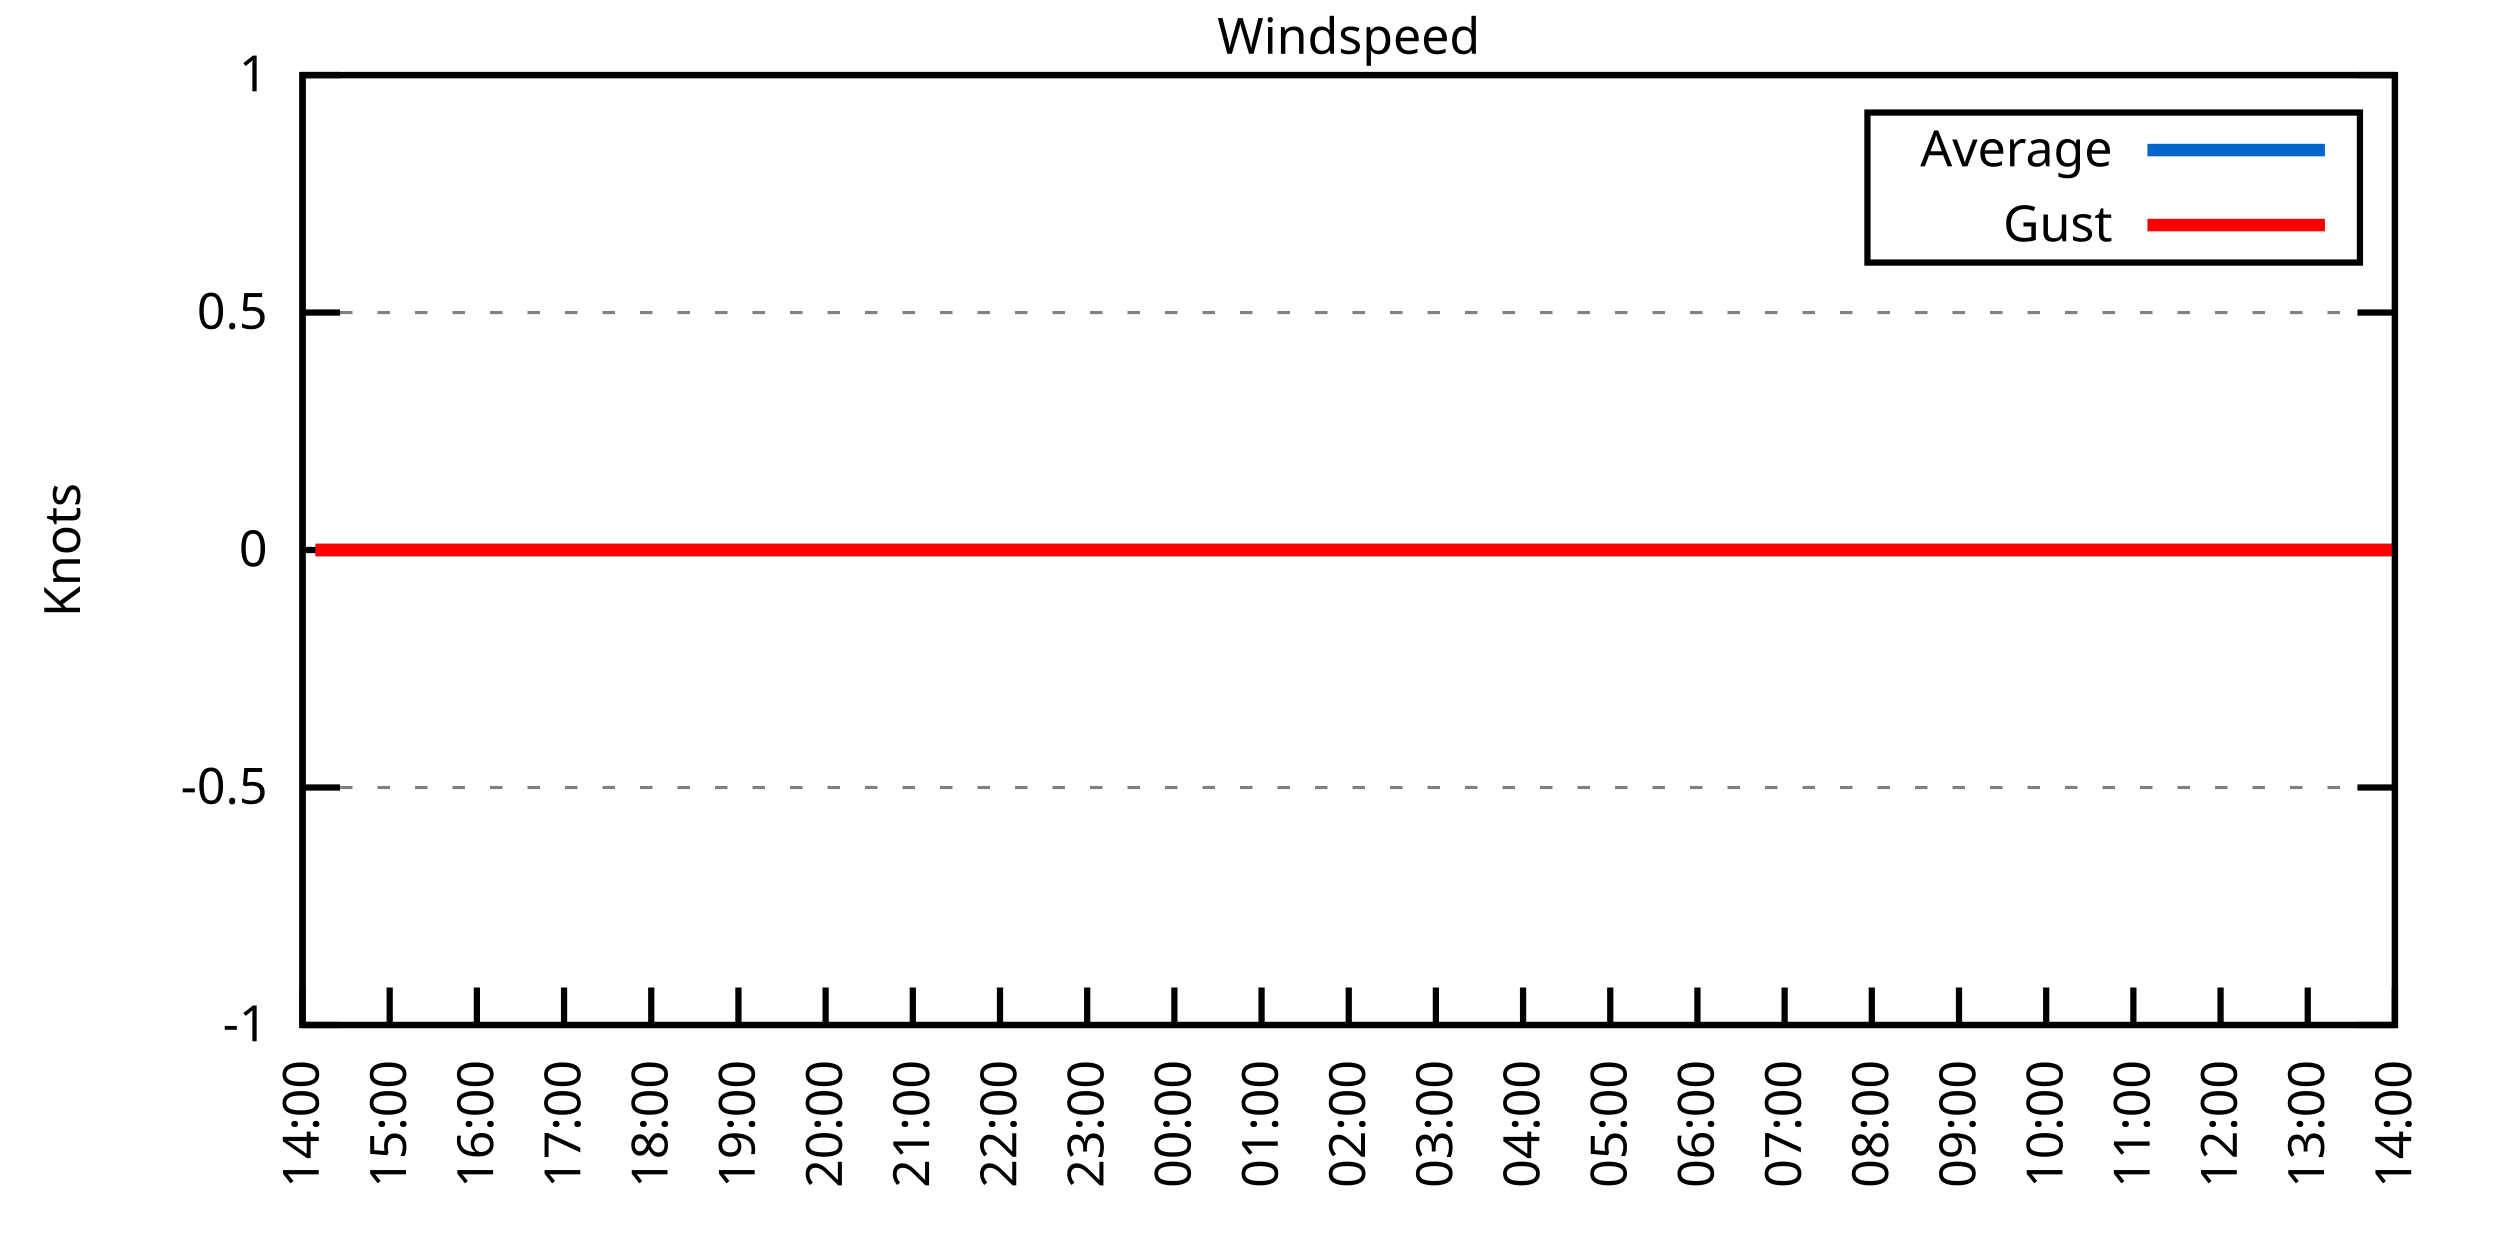
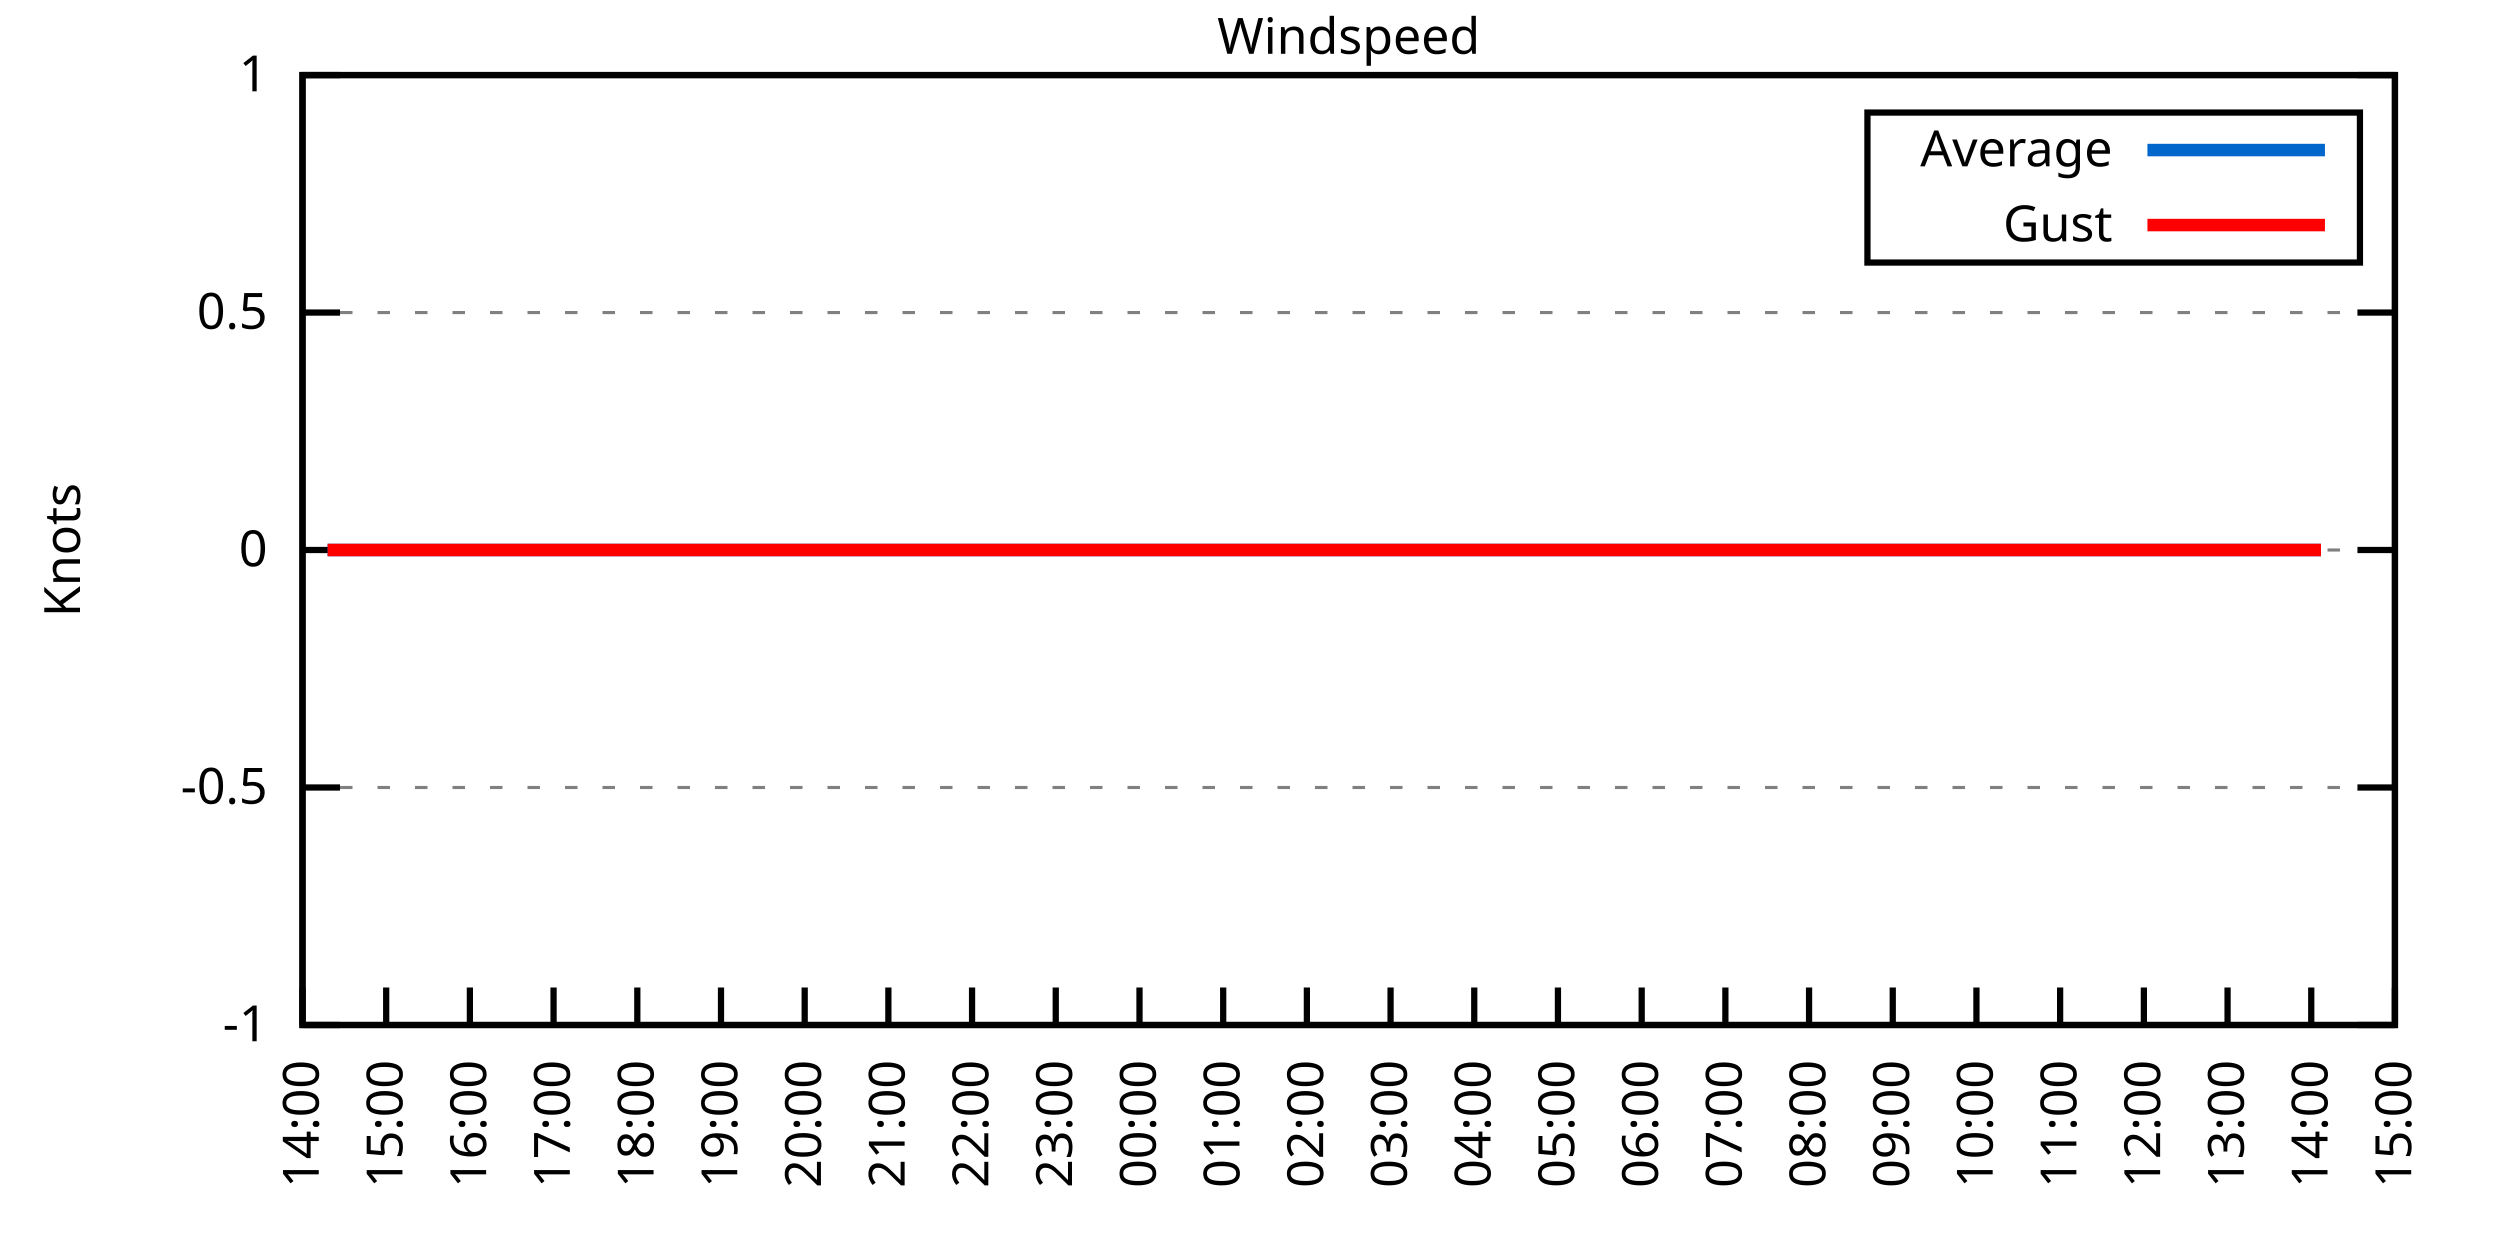
<svg xmlns="http://www.w3.org/2000/svg" xmlns:xlink="http://www.w3.org/1999/xlink" width="400" height="200" viewBox="0 0 400 200">
  <g id="gnuplot_canvas">
    <rect x="0" y="0" width="400" height="200" fill="none" />
    <defs>
      <circle id="gpDot" r="0.5" stroke-width="0.5" stroke="currentColor" />
      <path id="gpPt0" stroke-width="0.333" stroke="currentColor" d="M-1,0 h2 M0,-1 v2" />
      <path id="gpPt1" stroke-width="0.333" stroke="currentColor" d="M-1,-1 L1,1 M1,-1 L-1,1" />
      <path id="gpPt2" stroke-width="0.333" stroke="currentColor" d="M-1,0 L1,0 M0,-1 L0,1 M-1,-1 L1,1 M-1,1 L1,-1" />
      <rect id="gpPt3" stroke-width="0.333" stroke="currentColor" x="-1" y="-1" width="2" height="2" />
      <rect id="gpPt4" stroke-width="0.333" stroke="currentColor" fill="currentColor" x="-1" y="-1" width="2" height="2" />
      <circle id="gpPt5" stroke-width="0.333" stroke="currentColor" cx="0" cy="0" r="1" />
      <use xlink:href="#gpPt5" id="gpPt6" fill="currentColor" stroke="none" />
      <path id="gpPt7" stroke-width="0.333" stroke="currentColor" d="M0,-1.33 L-1.33,0.67 L1.33,0.67 z" />
      <use xlink:href="#gpPt7" id="gpPt8" fill="currentColor" stroke="none" />
      <use xlink:href="#gpPt7" id="gpPt9" stroke="currentColor" transform="rotate(180)" />
      <use xlink:href="#gpPt9" id="gpPt10" fill="currentColor" stroke="none" />
      <use xlink:href="#gpPt3" id="gpPt11" stroke="currentColor" transform="rotate(45)" />
      <use xlink:href="#gpPt11" id="gpPt12" fill="currentColor" stroke="none" />
      <path id="gpPt13" stroke-width="0.333" stroke="currentColor" d="M0,1.330 L1.265,0.411 L0.782,-1.067 L-0.782,-1.076 L-1.265,0.411 z" />
      <use xlink:href="#gpPt13" id="gpPt14" fill="currentColor" stroke="none" />
      <filter id="textbox" filterUnits="objectBoundingBox" x="0" y="0" height="1" width="1">
        <feFlood flood-color="white" flood-opacity="1" result="bgnd" />
        <feComposite in="SourceGraphic" in2="bgnd" operator="atop" />
      </filter>
      <filter id="greybox" filterUnits="objectBoundingBox" x="0" y="0" height="1" width="1">
        <feFlood flood-color="lightgrey" flood-opacity="1" result="grey" />
        <feComposite in="SourceGraphic" in2="grey" operator="atop" />
      </filter>
    </defs>
    <g fill="none" color="white" stroke="currentColor" stroke-width="1.00" stroke-linecap="butt" stroke-linejoin="miter">
</g>
    <g fill="none" color="black" stroke="currentColor" stroke-width="1.00" stroke-linecap="butt" stroke-linejoin="miter">
      <g stroke="none" shape-rendering="crispEdges">
        <polygon fill="rgb(255, 255, 255)" points="48.40,164.00 383.18,164.00 383.18,12.02 48.40,12.02 " />
      </g>
    </g>
    <g fill="none" color="black" stroke="currentColor" stroke-width="1.00" stroke-linecap="butt" stroke-linejoin="miter">
</g>
    <g fill="none" color="black" stroke="black" stroke-width="0.50" stroke-linecap="butt" stroke-linejoin="miter">
</g>
    <g fill="none" color="gray" stroke="currentColor" stroke-width="0.50" stroke-linecap="butt" stroke-linejoin="miter">
      <path stroke="gray" stroke-dasharray="2,4" class="gridline" d="M48.40,164.00 L383.19,164.00  " />
    </g>
    <g fill="none" color="gray" stroke="gray" stroke-width="1.00" stroke-linecap="butt" stroke-linejoin="miter">
</g>
    <g fill="none" color="black" stroke="currentColor" stroke-width="1.00" stroke-linecap="butt" stroke-linejoin="miter">
      <path stroke="black" d="M48.40,164.00 L54.40,164.00 M383.19,164.00 L377.19,164.00  " />
      <g transform="translate(42.80,166.60)" stroke="none" fill="black" font-family="Sans" font-size="8.00" text-anchor="end">
        <text>
          <tspan font-family="Sans">-1</tspan>
        </text>
      </g>
    </g>
    <g fill="none" color="black" stroke="currentColor" stroke-width="1.00" stroke-linecap="butt" stroke-linejoin="miter">
</g>
    <g fill="none" color="black" stroke="black" stroke-width="0.50" stroke-linecap="butt" stroke-linejoin="miter">
</g>
    <g fill="none" color="gray" stroke="currentColor" stroke-width="0.50" stroke-linecap="butt" stroke-linejoin="miter">
      <path stroke="gray" stroke-dasharray="2,4" class="gridline" d="M48.40,126.00 L383.19,126.00  " />
    </g>
    <g fill="none" color="gray" stroke="gray" stroke-width="1.00" stroke-linecap="butt" stroke-linejoin="miter">
</g>
    <g fill="none" color="black" stroke="currentColor" stroke-width="1.00" stroke-linecap="butt" stroke-linejoin="miter">
      <path stroke="black" d="M48.40,126.00 L54.40,126.00 M383.19,126.00 L377.19,126.00  " />
      <g transform="translate(42.80,128.60)" stroke="none" fill="black" font-family="Sans" font-size="8.00" text-anchor="end">
        <text>
          <tspan font-family="Sans">-0.5</tspan>
        </text>
      </g>
    </g>
    <g fill="none" color="black" stroke="currentColor" stroke-width="1.00" stroke-linecap="butt" stroke-linejoin="miter">
</g>
    <g fill="none" color="black" stroke="black" stroke-width="0.50" stroke-linecap="butt" stroke-linejoin="miter">
</g>
    <g fill="none" color="gray" stroke="currentColor" stroke-width="0.50" stroke-linecap="butt" stroke-linejoin="miter">
      <path stroke="gray" stroke-dasharray="2,4" class="gridline" d="M48.40,88.00 L383.19,88.00  " />
    </g>
    <g fill="none" color="gray" stroke="gray" stroke-width="1.00" stroke-linecap="butt" stroke-linejoin="miter">
</g>
    <g fill="none" color="black" stroke="currentColor" stroke-width="1.00" stroke-linecap="butt" stroke-linejoin="miter">
      <path stroke="black" d="M48.40,88.00 L54.40,88.00 M383.19,88.00 L377.19,88.00  " />
      <g transform="translate(42.80,90.60)" stroke="none" fill="black" font-family="Sans" font-size="8.00" text-anchor="end">
        <text>
          <tspan font-family="Sans"> 0</tspan>
        </text>
      </g>
    </g>
    <g fill="none" color="black" stroke="currentColor" stroke-width="1.00" stroke-linecap="butt" stroke-linejoin="miter">
</g>
    <g fill="none" color="black" stroke="black" stroke-width="0.50" stroke-linecap="butt" stroke-linejoin="miter">
</g>
    <g fill="none" color="gray" stroke="currentColor" stroke-width="0.50" stroke-linecap="butt" stroke-linejoin="miter">
      <path stroke="gray" stroke-dasharray="2,4" class="gridline" d="M48.40,50.01 L383.19,50.01  " />
    </g>
    <g fill="none" color="gray" stroke="gray" stroke-width="1.00" stroke-linecap="butt" stroke-linejoin="miter">
</g>
    <g fill="none" color="black" stroke="currentColor" stroke-width="1.00" stroke-linecap="butt" stroke-linejoin="miter">
      <path stroke="black" d="M48.40,50.01 L54.40,50.01 M383.19,50.01 L377.19,50.01  " />
      <g transform="translate(42.80,52.61)" stroke="none" fill="black" font-family="Sans" font-size="8.00" text-anchor="end">
        <text>
          <tspan font-family="Sans"> 0.5</tspan>
        </text>
      </g>
    </g>
    <g fill="none" color="black" stroke="currentColor" stroke-width="1.00" stroke-linecap="butt" stroke-linejoin="miter">
</g>
    <g fill="none" color="black" stroke="black" stroke-width="0.50" stroke-linecap="butt" stroke-linejoin="miter">
</g>
    <g fill="none" color="gray" stroke="currentColor" stroke-width="0.50" stroke-linecap="butt" stroke-linejoin="miter">
      <path stroke="gray" stroke-dasharray="2,4" class="gridline" d="M48.40,12.01 L383.19,12.01  " />
    </g>
    <g fill="none" color="gray" stroke="gray" stroke-width="1.00" stroke-linecap="butt" stroke-linejoin="miter">
</g>
    <g fill="none" color="black" stroke="currentColor" stroke-width="1.00" stroke-linecap="butt" stroke-linejoin="miter">
      <path stroke="black" d="M48.40,12.01 L54.40,12.01 M383.19,12.01 L377.19,12.01  " />
      <g transform="translate(42.80,14.61)" stroke="none" fill="black" font-family="Sans" font-size="8.00" text-anchor="end">
        <text>
          <tspan font-family="Sans"> 1</tspan>
        </text>
      </g>
    </g>
    <g fill="none" color="black" stroke="currentColor" stroke-width="1.00" stroke-linecap="butt" stroke-linejoin="miter">
      <path stroke="black" d="M48.40,164.00 L48.40,158.00  " />
      <g transform="translate(51.00,169.60) rotate(270.00)" stroke="none" fill="black" font-family="Sans" font-size="8.00" text-anchor="end">
        <text>
          <tspan font-family="Sans">14:00</tspan>
        </text>
      </g>
    </g>
    <g fill="none" color="black" stroke="currentColor" stroke-width="1.00" stroke-linecap="butt" stroke-linejoin="miter">
-       <path stroke="black" d="M62.35,164.00 L62.35,158.00  " />
-       <g transform="translate(64.95,169.60) rotate(270.00)" stroke="none" fill="black" font-family="Sans" font-size="8.00" text-anchor="end">
+       <path stroke="black" d="M61.79,164.00 L61.79,158.00  " />
+       <g transform="translate(64.39,169.60) rotate(270.00)" stroke="none" fill="black" font-family="Sans" font-size="8.00" text-anchor="end">
        <text>
          <tspan font-family="Sans">15:00</tspan>
        </text>
      </g>
    </g>
    <g fill="none" color="black" stroke="currentColor" stroke-width="1.00" stroke-linecap="butt" stroke-linejoin="miter">
-       <path stroke="black" d="M76.30,164.00 L76.30,158.00  " />
-       <g transform="translate(78.90,169.60) rotate(270.00)" stroke="none" fill="black" font-family="Sans" font-size="8.00" text-anchor="end">
+       <path stroke="black" d="M75.18,164.00 L75.18,158.00  " />
+       <g transform="translate(77.78,169.60) rotate(270.00)" stroke="none" fill="black" font-family="Sans" font-size="8.00" text-anchor="end">
        <text>
          <tspan font-family="Sans">16:00</tspan>
        </text>
      </g>
    </g>
    <g fill="none" color="black" stroke="currentColor" stroke-width="1.00" stroke-linecap="butt" stroke-linejoin="miter">
-       <path stroke="black" d="M90.25,164.00 L90.25,158.00  " />
-       <g transform="translate(92.85,169.60) rotate(270.00)" stroke="none" fill="black" font-family="Sans" font-size="8.00" text-anchor="end">
+       <path stroke="black" d="M88.57,164.00 L88.57,158.00  " />
+       <g transform="translate(91.17,169.60) rotate(270.00)" stroke="none" fill="black" font-family="Sans" font-size="8.00" text-anchor="end">
        <text>
          <tspan font-family="Sans">17:00</tspan>
        </text>
      </g>
    </g>
    <g fill="none" color="black" stroke="currentColor" stroke-width="1.00" stroke-linecap="butt" stroke-linejoin="miter">
-       <path stroke="black" d="M104.20,164.00 L104.20,158.00  " />
-       <g transform="translate(106.80,169.60) rotate(270.00)" stroke="none" fill="black" font-family="Sans" font-size="8.00" text-anchor="end">
+       <path stroke="black" d="M101.97,164.00 L101.97,158.00  " />
+       <g transform="translate(104.57,169.60) rotate(270.00)" stroke="none" fill="black" font-family="Sans" font-size="8.00" text-anchor="end">
        <text>
          <tspan font-family="Sans">18:00</tspan>
        </text>
      </g>
    </g>
    <g fill="none" color="black" stroke="currentColor" stroke-width="1.00" stroke-linecap="butt" stroke-linejoin="miter">
-       <path stroke="black" d="M118.15,164.00 L118.15,158.00  " />
-       <g transform="translate(120.75,169.60) rotate(270.00)" stroke="none" fill="black" font-family="Sans" font-size="8.00" text-anchor="end">
+       <path stroke="black" d="M115.36,164.00 L115.36,158.00  " />
+       <g transform="translate(117.96,169.60) rotate(270.00)" stroke="none" fill="black" font-family="Sans" font-size="8.00" text-anchor="end">
        <text>
          <tspan font-family="Sans">19:00</tspan>
        </text>
      </g>
    </g>
    <g fill="none" color="black" stroke="currentColor" stroke-width="1.00" stroke-linecap="butt" stroke-linejoin="miter">
-       <path stroke="black" d="M132.10,164.00 L132.10,158.00  " />
-       <g transform="translate(134.70,169.60) rotate(270.00)" stroke="none" fill="black" font-family="Sans" font-size="8.00" text-anchor="end">
+       <path stroke="black" d="M128.75,164.00 L128.75,158.00  " />
+       <g transform="translate(131.35,169.60) rotate(270.00)" stroke="none" fill="black" font-family="Sans" font-size="8.00" text-anchor="end">
        <text>
          <tspan font-family="Sans">20:00</tspan>
        </text>
      </g>
    </g>
    <g fill="none" color="black" stroke="currentColor" stroke-width="1.00" stroke-linecap="butt" stroke-linejoin="miter">
-       <path stroke="black" d="M146.05,164.00 L146.05,158.00  " />
-       <g transform="translate(148.65,169.60) rotate(270.00)" stroke="none" fill="black" font-family="Sans" font-size="8.00" text-anchor="end">
+       <path stroke="black" d="M142.14,164.00 L142.14,158.00  " />
+       <g transform="translate(144.74,169.60) rotate(270.00)" stroke="none" fill="black" font-family="Sans" font-size="8.00" text-anchor="end">
        <text>
          <tspan font-family="Sans">21:00</tspan>
        </text>
      </g>
    </g>
    <g fill="none" color="black" stroke="currentColor" stroke-width="1.00" stroke-linecap="butt" stroke-linejoin="miter">
-       <path stroke="black" d="M160.00,164.00 L160.00,158.00  " />
-       <g transform="translate(162.60,169.60) rotate(270.00)" stroke="none" fill="black" font-family="Sans" font-size="8.00" text-anchor="end">
+       <path stroke="black" d="M155.53,164.00 L155.53,158.00  " />
+       <g transform="translate(158.13,169.60) rotate(270.00)" stroke="none" fill="black" font-family="Sans" font-size="8.00" text-anchor="end">
        <text>
          <tspan font-family="Sans">22:00</tspan>
        </text>
      </g>
    </g>
    <g fill="none" color="black" stroke="currentColor" stroke-width="1.00" stroke-linecap="butt" stroke-linejoin="miter">
-       <path stroke="black" d="M173.95,164.00 L173.95,158.00  " />
-       <g transform="translate(176.55,169.60) rotate(270.00)" stroke="none" fill="black" font-family="Sans" font-size="8.00" text-anchor="end">
+       <path stroke="black" d="M168.92,164.00 L168.92,158.00  " />
+       <g transform="translate(171.52,169.60) rotate(270.00)" stroke="none" fill="black" font-family="Sans" font-size="8.00" text-anchor="end">
        <text>
          <tspan font-family="Sans">23:00</tspan>
        </text>
      </g>
    </g>
    <g fill="none" color="black" stroke="currentColor" stroke-width="1.00" stroke-linecap="butt" stroke-linejoin="miter">
-       <path stroke="black" d="M187.90,164.00 L187.90,158.00  " />
-       <g transform="translate(190.50,169.60) rotate(270.00)" stroke="none" fill="black" font-family="Sans" font-size="8.00" text-anchor="end">
+       <path stroke="black" d="M182.32,164.00 L182.32,158.00  " />
+       <g transform="translate(184.92,169.60) rotate(270.00)" stroke="none" fill="black" font-family="Sans" font-size="8.00" text-anchor="end">
        <text>
          <tspan font-family="Sans">00:00</tspan>
        </text>
      </g>
    </g>
    <g fill="none" color="black" stroke="currentColor" stroke-width="1.00" stroke-linecap="butt" stroke-linejoin="miter">
-       <path stroke="black" d="M201.85,164.00 L201.85,158.00  " />
-       <g transform="translate(204.45,169.60) rotate(270.00)" stroke="none" fill="black" font-family="Sans" font-size="8.00" text-anchor="end">
+       <path stroke="black" d="M195.71,164.00 L195.71,158.00  " />
+       <g transform="translate(198.31,169.60) rotate(270.00)" stroke="none" fill="black" font-family="Sans" font-size="8.00" text-anchor="end">
        <text>
          <tspan font-family="Sans">01:00</tspan>
        </text>
      </g>
    </g>
    <g fill="none" color="black" stroke="currentColor" stroke-width="1.00" stroke-linecap="butt" stroke-linejoin="miter">
-       <path stroke="black" d="M215.80,164.00 L215.80,158.00  " />
-       <g transform="translate(218.40,169.60) rotate(270.00)" stroke="none" fill="black" font-family="Sans" font-size="8.00" text-anchor="end">
+       <path stroke="black" d="M209.10,164.00 L209.10,158.00  " />
+       <g transform="translate(211.70,169.60) rotate(270.00)" stroke="none" fill="black" font-family="Sans" font-size="8.00" text-anchor="end">
        <text>
          <tspan font-family="Sans">02:00</tspan>
        </text>
      </g>
    </g>
    <g fill="none" color="black" stroke="currentColor" stroke-width="1.00" stroke-linecap="butt" stroke-linejoin="miter">
-       <path stroke="black" d="M229.74,164.00 L229.74,158.00  " />
-       <g transform="translate(232.34,169.60) rotate(270.00)" stroke="none" fill="black" font-family="Sans" font-size="8.00" text-anchor="end">
+       <path stroke="black" d="M222.49,164.00 L222.49,158.00  " />
+       <g transform="translate(225.09,169.60) rotate(270.00)" stroke="none" fill="black" font-family="Sans" font-size="8.00" text-anchor="end">
        <text>
          <tspan font-family="Sans">03:00</tspan>
        </text>
      </g>
    </g>
    <g fill="none" color="black" stroke="currentColor" stroke-width="1.00" stroke-linecap="butt" stroke-linejoin="miter">
-       <path stroke="black" d="M243.69,164.00 L243.69,158.00  " />
-       <g transform="translate(246.29,169.60) rotate(270.00)" stroke="none" fill="black" font-family="Sans" font-size="8.00" text-anchor="end">
+       <path stroke="black" d="M235.88,164.00 L235.88,158.00  " />
+       <g transform="translate(238.48,169.60) rotate(270.00)" stroke="none" fill="black" font-family="Sans" font-size="8.00" text-anchor="end">
        <text>
          <tspan font-family="Sans">04:00</tspan>
        </text>
      </g>
    </g>
    <g fill="none" color="black" stroke="currentColor" stroke-width="1.00" stroke-linecap="butt" stroke-linejoin="miter">
-       <path stroke="black" d="M257.64,164.00 L257.64,158.00  " />
-       <g transform="translate(260.24,169.60) rotate(270.00)" stroke="none" fill="black" font-family="Sans" font-size="8.00" text-anchor="end">
+       <path stroke="black" d="M249.27,164.00 L249.27,158.00  " />
+       <g transform="translate(251.87,169.60) rotate(270.00)" stroke="none" fill="black" font-family="Sans" font-size="8.00" text-anchor="end">
        <text>
          <tspan font-family="Sans">05:00</tspan>
        </text>
      </g>
    </g>
    <g fill="none" color="black" stroke="currentColor" stroke-width="1.00" stroke-linecap="butt" stroke-linejoin="miter">
-       <path stroke="black" d="M271.59,164.00 L271.59,158.00  " />
-       <g transform="translate(274.19,169.60) rotate(270.00)" stroke="none" fill="black" font-family="Sans" font-size="8.00" text-anchor="end">
+       <path stroke="black" d="M262.67,164.00 L262.67,158.00  " />
+       <g transform="translate(265.27,169.60) rotate(270.00)" stroke="none" fill="black" font-family="Sans" font-size="8.00" text-anchor="end">
        <text>
          <tspan font-family="Sans">06:00</tspan>
        </text>
      </g>
    </g>
    <g fill="none" color="black" stroke="currentColor" stroke-width="1.00" stroke-linecap="butt" stroke-linejoin="miter">
-       <path stroke="black" d="M285.54,164.00 L285.54,158.00  " />
-       <g transform="translate(288.14,169.60) rotate(270.00)" stroke="none" fill="black" font-family="Sans" font-size="8.00" text-anchor="end">
+       <path stroke="black" d="M276.06,164.00 L276.06,158.00  " />
+       <g transform="translate(278.66,169.60) rotate(270.00)" stroke="none" fill="black" font-family="Sans" font-size="8.00" text-anchor="end">
        <text>
          <tspan font-family="Sans">07:00</tspan>
        </text>
      </g>
    </g>
    <g fill="none" color="black" stroke="currentColor" stroke-width="1.00" stroke-linecap="butt" stroke-linejoin="miter">
-       <path stroke="black" d="M299.49,164.00 L299.49,158.00  " />
-       <g transform="translate(302.09,169.60) rotate(270.00)" stroke="none" fill="black" font-family="Sans" font-size="8.00" text-anchor="end">
+       <path stroke="black" d="M289.45,164.00 L289.45,158.00  " />
+       <g transform="translate(292.05,169.60) rotate(270.00)" stroke="none" fill="black" font-family="Sans" font-size="8.00" text-anchor="end">
        <text>
          <tspan font-family="Sans">08:00</tspan>
        </text>
      </g>
    </g>
    <g fill="none" color="black" stroke="currentColor" stroke-width="1.00" stroke-linecap="butt" stroke-linejoin="miter">
-       <path stroke="black" d="M313.44,164.00 L313.44,158.00  " />
-       <g transform="translate(316.04,169.60) rotate(270.00)" stroke="none" fill="black" font-family="Sans" font-size="8.00" text-anchor="end">
+       <path stroke="black" d="M302.84,164.00 L302.84,158.00  " />
+       <g transform="translate(305.44,169.60) rotate(270.00)" stroke="none" fill="black" font-family="Sans" font-size="8.00" text-anchor="end">
        <text>
          <tspan font-family="Sans">09:00</tspan>
        </text>
      </g>
    </g>
    <g fill="none" color="black" stroke="currentColor" stroke-width="1.00" stroke-linecap="butt" stroke-linejoin="miter">
-       <path stroke="black" d="M327.39,164.00 L327.39,158.00  " />
-       <g transform="translate(329.99,169.60) rotate(270.00)" stroke="none" fill="black" font-family="Sans" font-size="8.00" text-anchor="end">
+       <path stroke="black" d="M316.23,164.00 L316.23,158.00  " />
+       <g transform="translate(318.83,169.60) rotate(270.00)" stroke="none" fill="black" font-family="Sans" font-size="8.00" text-anchor="end">
        <text>
          <tspan font-family="Sans">10:00</tspan>
        </text>
      </g>
    </g>
    <g fill="none" color="black" stroke="currentColor" stroke-width="1.00" stroke-linecap="butt" stroke-linejoin="miter">
-       <path stroke="black" d="M341.34,164.00 L341.34,158.00  " />
-       <g transform="translate(343.94,169.60) rotate(270.00)" stroke="none" fill="black" font-family="Sans" font-size="8.00" text-anchor="end">
+       <path stroke="black" d="M329.62,164.00 L329.62,158.00  " />
+       <g transform="translate(332.22,169.60) rotate(270.00)" stroke="none" fill="black" font-family="Sans" font-size="8.00" text-anchor="end">
        <text>
          <tspan font-family="Sans">11:00</tspan>
        </text>
      </g>
    </g>
    <g fill="none" color="black" stroke="currentColor" stroke-width="1.00" stroke-linecap="butt" stroke-linejoin="miter">
-       <path stroke="black" d="M355.29,164.00 L355.29,158.00  " />
-       <g transform="translate(357.89,169.60) rotate(270.00)" stroke="none" fill="black" font-family="Sans" font-size="8.00" text-anchor="end">
+       <path stroke="black" d="M343.02,164.00 L343.02,158.00  " />
+       <g transform="translate(345.62,169.60) rotate(270.00)" stroke="none" fill="black" font-family="Sans" font-size="8.00" text-anchor="end">
        <text>
          <tspan font-family="Sans">12:00</tspan>
        </text>
      </g>
    </g>
    <g fill="none" color="black" stroke="currentColor" stroke-width="1.00" stroke-linecap="butt" stroke-linejoin="miter">
-       <path stroke="black" d="M369.24,164.00 L369.24,158.00  " />
-       <g transform="translate(371.84,169.60) rotate(270.00)" stroke="none" fill="black" font-family="Sans" font-size="8.00" text-anchor="end">
+       <path stroke="black" d="M356.41,164.00 L356.41,158.00  " />
+       <g transform="translate(359.01,169.60) rotate(270.00)" stroke="none" fill="black" font-family="Sans" font-size="8.00" text-anchor="end">
        <text>
          <tspan font-family="Sans">13:00</tspan>
+         </text>
+       </g>
+     </g>
+     <g fill="none" color="black" stroke="currentColor" stroke-width="1.00" stroke-linecap="butt" stroke-linejoin="miter">
+       <path stroke="black" d="M369.80,164.00 L369.80,158.00  " />
+       <g transform="translate(372.40,169.60) rotate(270.00)" stroke="none" fill="black" font-family="Sans" font-size="8.00" text-anchor="end">
+         <text>
+           <tspan font-family="Sans">14:00</tspan>
        </text>
      </g>
    </g>
    <g fill="none" color="black" stroke="currentColor" stroke-width="1.00" stroke-linecap="butt" stroke-linejoin="miter">
      <path stroke="black" d="M383.19,164.00 L383.19,158.00  " />
      <g transform="translate(385.79,169.60) rotate(270.00)" stroke="none" fill="black" font-family="Sans" font-size="8.00" text-anchor="end">
        <text>
-           <tspan font-family="Sans">14:00</tspan>
+           <tspan font-family="Sans">15:00</tspan>
        </text>
      </g>
    </g>
    <g fill="none" color="black" stroke="currentColor" stroke-width="1.00" stroke-linecap="butt" stroke-linejoin="miter">
</g>
    <g fill="none" color="black" stroke="currentColor" stroke-width="1.00" stroke-linecap="butt" stroke-linejoin="miter">
      <path stroke="black" d="M48.40,12.01 L48.40,164.00 L383.19,164.00 L383.19,12.01 L48.40,12.01 Z  " />
    </g>
    <g fill="none" color="black" stroke="currentColor" stroke-width="1.00" stroke-linecap="butt" stroke-linejoin="miter">
</g>
    <g fill="none" color="black" stroke="currentColor" stroke-width="1.00" stroke-linecap="butt" stroke-linejoin="miter">
      <path stroke="black" d="M298.79,42.01 L298.79,18.01 L377.59,18.01 L377.59,42.01 L298.79,42.01 Z  " />
    </g>
    <g id="Windspeed_plot_1">
      <g fill="none" color="white" stroke="black" stroke-width="2.00" stroke-linecap="butt" stroke-linejoin="miter">
</g>
      <g fill="none" color="black" stroke="currentColor" stroke-width="2.00" stroke-linecap="butt" stroke-linejoin="miter">
        <g transform="translate(337.99,26.61)" stroke="none" fill="black" font-family="Sans" font-size="8.00" text-anchor="end">
          <text>
            <tspan font-family="Sans">Average</tspan>
          </text>
        </g>
      </g>
      <g fill="none" color="black" stroke="currentColor" stroke-width="2.00" stroke-linecap="butt" stroke-linejoin="miter">
-         <path stroke="rgb(  0, 102, 204)" d="M343.59,24.01 L371.99,24.01 M50.49,88.00 L52.58,88.00 L55.14,88.00 L57.23,88.00 L59.79,88.00 L62.12,88.00   L64.21,88.00 L66.77,88.00 L69.09,88.00 L70.95,88.00 L73.74,88.00 L75.60,88.00 L78.39,88.00 L80.72,88.00   L83.04,88.00 L85.37,88.00 L87.69,88.00 L90.02,88.00 L92.34,88.00 L94.20,88.00 L96.76,88.00 L99.08,88.00   L101.64,88.00 L103.50,88.00 L106.06,88.00 L108.62,88.00 L110.94,88.00 L113.27,88.00 L115.13,88.00 L117.92,88.00   L120.24,88.00 L122.57,88.00 L124.43,88.00 L126.98,88.00 L129.54,88.00 L131.87,88.00 L133.72,88.00 L136.51,88.00   L138.84,88.00 L140.93,88.00 L143.49,88.00 L145.81,88.00 L147.91,88.00 L150.23,88.00 L152.56,88.00 L155.11,88.00   L157.44,88.00 L159.76,88.00 L161.62,88.00 L164.18,88.00 L166.74,88.00 L168.60,88.00 L171.39,88.00 L173.25,88.00   L176.04,88.00 L178.36,88.00 L180.22,88.00 L182.78,88.00 L185.34,88.00 L187.66,88.00 L189.99,88.00 L191.85,88.00   L194.17,88.00 L196.50,88.00 L198.82,88.00 L201.38,88.00 L203.94,88.00 L205.80,88.00 L208.12,88.00 L210.91,88.00   L213.24,88.00 L215.56,88.00 L217.89,88.00 L219.98,88.00 L222.54,88.00 L224.63,88.00 L226.95,88.00 L229.05,88.00   L231.37,88.00 L234.16,88.00 L236.25,88.00 L238.81,88.00 L240.90,88.00 L243.46,88.00 L245.32,88.00 L247.88,88.00   L250.44,88.00 L252.53,88.00 L254.85,88.00 L256.95,88.00 L259.27,88.00 L261.83,88.00 L264.39,88.00 L266.71,88.00   L269.04,88.00 L271.36,88.00 L273.22,88.00 L275.55,88.00 L278.10,88.00 L280.66,88.00 L282.99,88.00 L285.31,88.00   L287.40,88.00 L289.73,88.00 L292.29,88.00 L294.38,88.00 L296.70,88.00 L299.26,88.00 L301.58,88.00 L303.68,88.00   L306.00,88.00 L308.56,88.00 L310.42,88.00 L312.98,88.00 L315.53,88.00 L319.95,88.00 L322.28,88.00 L324.60,88.00   L326.93,88.00 L329.25,88.00 L331.58,88.00 L334.13,88.00 L336.46,88.00 L338.78,88.00 L341.11,88.00 L343.43,88.00   L345.76,88.00 L347.62,88.00 L350.41,88.00 L352.73,88.00 L355.06,88.00 L357.15,88.00 L359.24,88.00 L361.80,88.00   L363.89,88.00 L366.45,88.00 L369.01,88.00 L371.33,88.00 L373.43,88.00 L375.98,88.00 L378.08,88.00 L380.40,88.00   L382.96,88.00  " />
+         <path stroke="rgb(  0, 102, 204)" d="M343.59,24.01 L371.99,24.01 M52.42,88.00 L54.87,88.00 L56.88,88.00 L59.34,88.00 L61.57,88.00 L63.58,88.00   L66.03,88.00 L68.26,88.00 L70.05,88.00 L72.73,88.00 L74.51,88.00 L77.19,88.00 L79.42,88.00 L81.66,88.00   L83.89,88.00 L86.12,88.00 L88.35,88.00 L90.58,88.00 L92.37,88.00 L94.82,88.00 L97.06,88.00 L99.51,88.00   L101.30,88.00 L103.75,88.00 L106.21,88.00 L108.44,88.00 L110.67,88.00 L112.46,88.00 L115.13,88.00 L117.37,88.00   L119.60,88.00 L121.38,88.00 L123.84,88.00 L126.29,88.00 L128.53,88.00 L130.31,88.00 L132.99,88.00 L135.22,88.00   L137.23,88.00 L139.69,88.00 L141.92,88.00 L143.93,88.00 L146.16,88.00 L148.39,88.00 L150.85,88.00 L153.08,88.00   L155.31,88.00 L157.10,88.00 L159.55,88.00 L162.01,88.00 L163.79,88.00 L166.47,88.00 L168.25,88.00 L170.93,88.00   L173.17,88.00 L174.95,88.00 L177.41,88.00 L179.86,88.00 L182.09,88.00 L184.32,88.00 L186.11,88.00 L188.34,88.00   L190.57,88.00 L192.81,88.00 L195.26,88.00 L197.72,88.00 L199.50,88.00 L201.73,88.00 L204.41,88.00 L206.64,88.00   L208.88,88.00 L211.11,88.00 L213.12,88.00 L215.57,88.00 L217.58,88.00 L219.81,88.00 L221.82,88.00 L224.05,88.00   L226.73,88.00 L228.74,88.00 L231.20,88.00 L233.20,88.00 L235.66,88.00 L237.44,88.00 L239.90,88.00 L242.36,88.00   L244.36,88.00 L246.60,88.00 L248.60,88.00 L250.84,88.00 L253.29,88.00 L255.75,88.00 L257.98,88.00 L260.21,88.00   L262.44,88.00 L264.23,88.00 L266.46,88.00 L268.92,88.00 L271.37,88.00 L273.60,88.00 L275.83,88.00 L277.84,88.00   L280.07,88.00 L282.53,88.00 L284.54,88.00 L286.77,88.00 L289.23,88.00 L291.46,88.00 L293.47,88.00 L295.70,88.00   L298.15,88.00 L299.94,88.00 L302.39,88.00 L304.85,88.00 L309.09,88.00 L311.32,88.00 L313.55,88.00 L315.79,88.00   L318.02,88.00 L320.25,88.00 L322.70,88.00 L324.94,88.00 L327.17,88.00 L329.40,88.00 L331.63,88.00 L333.86,88.00   L335.65,88.00 L338.33,88.00 L340.56,88.00 L342.79,88.00 L344.80,88.00 L346.81,88.00 L349.26,88.00 L351.27,88.00   L353.73,88.00 L356.18,88.00 L358.42,88.00 L360.42,88.00 L362.88,88.00 L364.89,88.00 L367.12,88.00 L369.58,88.00   L371.36,88.00  " />
      </g>
    </g>
    <g id="Windspeed_plot_2">
      <g fill="none" color="black" stroke="currentColor" stroke-width="2.00" stroke-linecap="butt" stroke-linejoin="miter">
        <g transform="translate(337.99,38.61)" stroke="none" fill="black" font-family="Sans" font-size="8.00" text-anchor="end">
          <text>
            <tspan font-family="Sans">Gust</tspan>
          </text>
        </g>
      </g>
      <g fill="none" color="black" stroke="currentColor" stroke-width="2.00" stroke-linecap="butt" stroke-linejoin="miter">
-         <path stroke="rgb(255,   0,   0)" d="M343.59,36.01 L371.99,36.01 M50.49,88.00 L52.58,88.00 L55.14,88.00 L57.23,88.00 L59.79,88.00 L62.12,88.00   L64.21,88.00 L66.77,88.00 L69.09,88.00 L70.95,88.00 L73.74,88.00 L75.60,88.00 L78.39,88.00 L80.72,88.00   L83.04,88.00 L85.37,88.00 L87.69,88.00 L90.02,88.00 L92.34,88.00 L94.20,88.00 L96.76,88.00 L99.08,88.00   L101.64,88.00 L103.50,88.00 L106.06,88.00 L108.62,88.00 L110.94,88.00 L113.27,88.00 L115.13,88.00 L117.92,88.00   L120.24,88.00 L122.57,88.00 L124.43,88.00 L126.98,88.00 L129.54,88.00 L131.87,88.00 L133.72,88.00 L136.51,88.00   L138.84,88.00 L140.93,88.00 L143.49,88.00 L145.81,88.00 L147.91,88.00 L150.23,88.00 L152.56,88.00 L155.11,88.00   L157.44,88.00 L159.76,88.00 L161.62,88.00 L164.18,88.00 L166.74,88.00 L168.60,88.00 L171.39,88.00 L173.25,88.00   L176.04,88.00 L178.36,88.00 L180.22,88.00 L182.78,88.00 L185.34,88.00 L187.66,88.00 L189.99,88.00 L191.85,88.00   L194.17,88.00 L196.50,88.00 L198.82,88.00 L201.38,88.00 L203.94,88.00 L205.80,88.00 L208.12,88.00 L210.91,88.00   L213.24,88.00 L215.56,88.00 L217.89,88.00 L219.98,88.00 L222.54,88.00 L224.63,88.00 L226.95,88.00 L229.05,88.00   L231.37,88.00 L234.16,88.00 L236.25,88.00 L238.81,88.00 L240.90,88.00 L243.46,88.00 L245.32,88.00 L247.88,88.00   L250.44,88.00 L252.53,88.00 L254.85,88.00 L256.95,88.00 L259.27,88.00 L261.83,88.00 L264.39,88.00 L266.71,88.00   L269.04,88.00 L271.36,88.00 L273.22,88.00 L275.55,88.00 L278.10,88.00 L280.66,88.00 L282.99,88.00 L285.31,88.00   L287.40,88.00 L289.73,88.00 L292.29,88.00 L294.38,88.00 L296.70,88.00 L299.26,88.00 L301.58,88.00 L303.68,88.00   L306.00,88.00 L308.56,88.00 L310.42,88.00 L312.98,88.00 L315.53,88.00 L319.95,88.00 L322.28,88.00 L324.60,88.00   L326.93,88.00 L329.25,88.00 L331.58,88.00 L334.13,88.00 L336.46,88.00 L338.78,88.00 L341.11,88.00 L343.43,88.00   L345.76,88.00 L347.62,88.00 L350.41,88.00 L352.73,88.00 L355.06,88.00 L357.15,88.00 L359.24,88.00 L361.80,88.00   L363.89,88.00 L366.45,88.00 L369.01,88.00 L371.33,88.00 L373.43,88.00 L375.98,88.00 L378.08,88.00 L380.40,88.00   L382.96,88.00  " />
+         <path stroke="rgb(255,   0,   0)" d="M343.59,36.01 L371.99,36.01 M52.42,88.00 L54.87,88.00 L56.88,88.00 L59.34,88.00 L61.57,88.00 L63.58,88.00   L66.03,88.00 L68.26,88.00 L70.05,88.00 L72.73,88.00 L74.51,88.00 L77.19,88.00 L79.42,88.00 L81.66,88.00   L83.89,88.00 L86.12,88.00 L88.35,88.00 L90.58,88.00 L92.37,88.00 L94.82,88.00 L97.06,88.00 L99.51,88.00   L101.30,88.00 L103.75,88.00 L106.21,88.00 L108.44,88.00 L110.67,88.00 L112.46,88.00 L115.13,88.00 L117.37,88.00   L119.60,88.00 L121.38,88.00 L123.84,88.00 L126.29,88.00 L128.53,88.00 L130.31,88.00 L132.99,88.00 L135.22,88.00   L137.23,88.00 L139.69,88.00 L141.92,88.00 L143.93,88.00 L146.16,88.00 L148.39,88.00 L150.85,88.00 L153.08,88.00   L155.31,88.00 L157.10,88.00 L159.55,88.00 L162.01,88.00 L163.79,88.00 L166.47,88.00 L168.25,88.00 L170.93,88.00   L173.17,88.00 L174.95,88.00 L177.41,88.00 L179.86,88.00 L182.09,88.00 L184.32,88.00 L186.11,88.00 L188.34,88.00   L190.57,88.00 L192.81,88.00 L195.26,88.00 L197.72,88.00 L199.50,88.00 L201.73,88.00 L204.41,88.00 L206.64,88.00   L208.88,88.00 L211.11,88.00 L213.12,88.00 L215.57,88.00 L217.58,88.00 L219.81,88.00 L221.82,88.00 L224.05,88.00   L226.73,88.00 L228.74,88.00 L231.20,88.00 L233.20,88.00 L235.66,88.00 L237.44,88.00 L239.90,88.00 L242.36,88.00   L244.36,88.00 L246.60,88.00 L248.60,88.00 L250.84,88.00 L253.29,88.00 L255.75,88.00 L257.98,88.00 L260.21,88.00   L262.44,88.00 L264.23,88.00 L266.46,88.00 L268.92,88.00 L271.37,88.00 L273.60,88.00 L275.83,88.00 L277.84,88.00   L280.07,88.00 L282.53,88.00 L284.54,88.00 L286.77,88.00 L289.23,88.00 L291.46,88.00 L293.47,88.00 L295.70,88.00   L298.15,88.00 L299.94,88.00 L302.39,88.00 L304.85,88.00 L309.09,88.00 L311.32,88.00 L313.55,88.00 L315.79,88.00   L318.02,88.00 L320.25,88.00 L322.70,88.00 L324.94,88.00 L327.17,88.00 L329.40,88.00 L331.63,88.00 L333.86,88.00   L335.65,88.00 L338.33,88.00 L340.56,88.00 L342.79,88.00 L344.80,88.00 L346.81,88.00 L349.26,88.00 L351.27,88.00   L353.73,88.00 L356.18,88.00 L358.42,88.00 L360.42,88.00 L362.88,88.00 L364.89,88.00 L367.12,88.00 L369.58,88.00   L371.36,88.00  " />
      </g>
    </g>
    <g fill="none" color="black" stroke="currentColor" stroke-width="2.00" stroke-linecap="butt" stroke-linejoin="miter">
</g>
    <g fill="none" color="black" stroke="black" stroke-width="1.00" stroke-linecap="butt" stroke-linejoin="miter">
</g>
    <g fill="none" color="black" stroke="currentColor" stroke-width="1.00" stroke-linecap="butt" stroke-linejoin="miter">
      <path stroke="black" d="M48.40,12.01 L48.40,164.00 L383.19,164.00 L383.19,12.01 L48.40,12.01 Z  " />
      <g transform="translate(12.80,88.01) rotate(270.00)" stroke="none" fill="black" font-family="Sans" font-size="8.00" text-anchor="middle">
        <text>
          <tspan font-family="Sans">Knots</tspan>
        </text>
      </g>
    </g>
    <g fill="none" color="black" stroke="currentColor" stroke-width="1.00" stroke-linecap="butt" stroke-linejoin="miter">
</g>
    <g fill="none" color="black" stroke="currentColor" stroke-width="1.00" stroke-linecap="butt" stroke-linejoin="miter">
      <g transform="translate(215.79,8.61)" stroke="none" fill="black" font-family="Sans" font-size="8.00" text-anchor="middle">
        <text>
          <tspan font-family="Sans">Windspeed</tspan>
        </text>
      </g>
    </g>
    <g fill="none" color="black" stroke="currentColor" stroke-width="1.00" stroke-linecap="butt" stroke-linejoin="miter">
</g>
  </g>
</svg>
